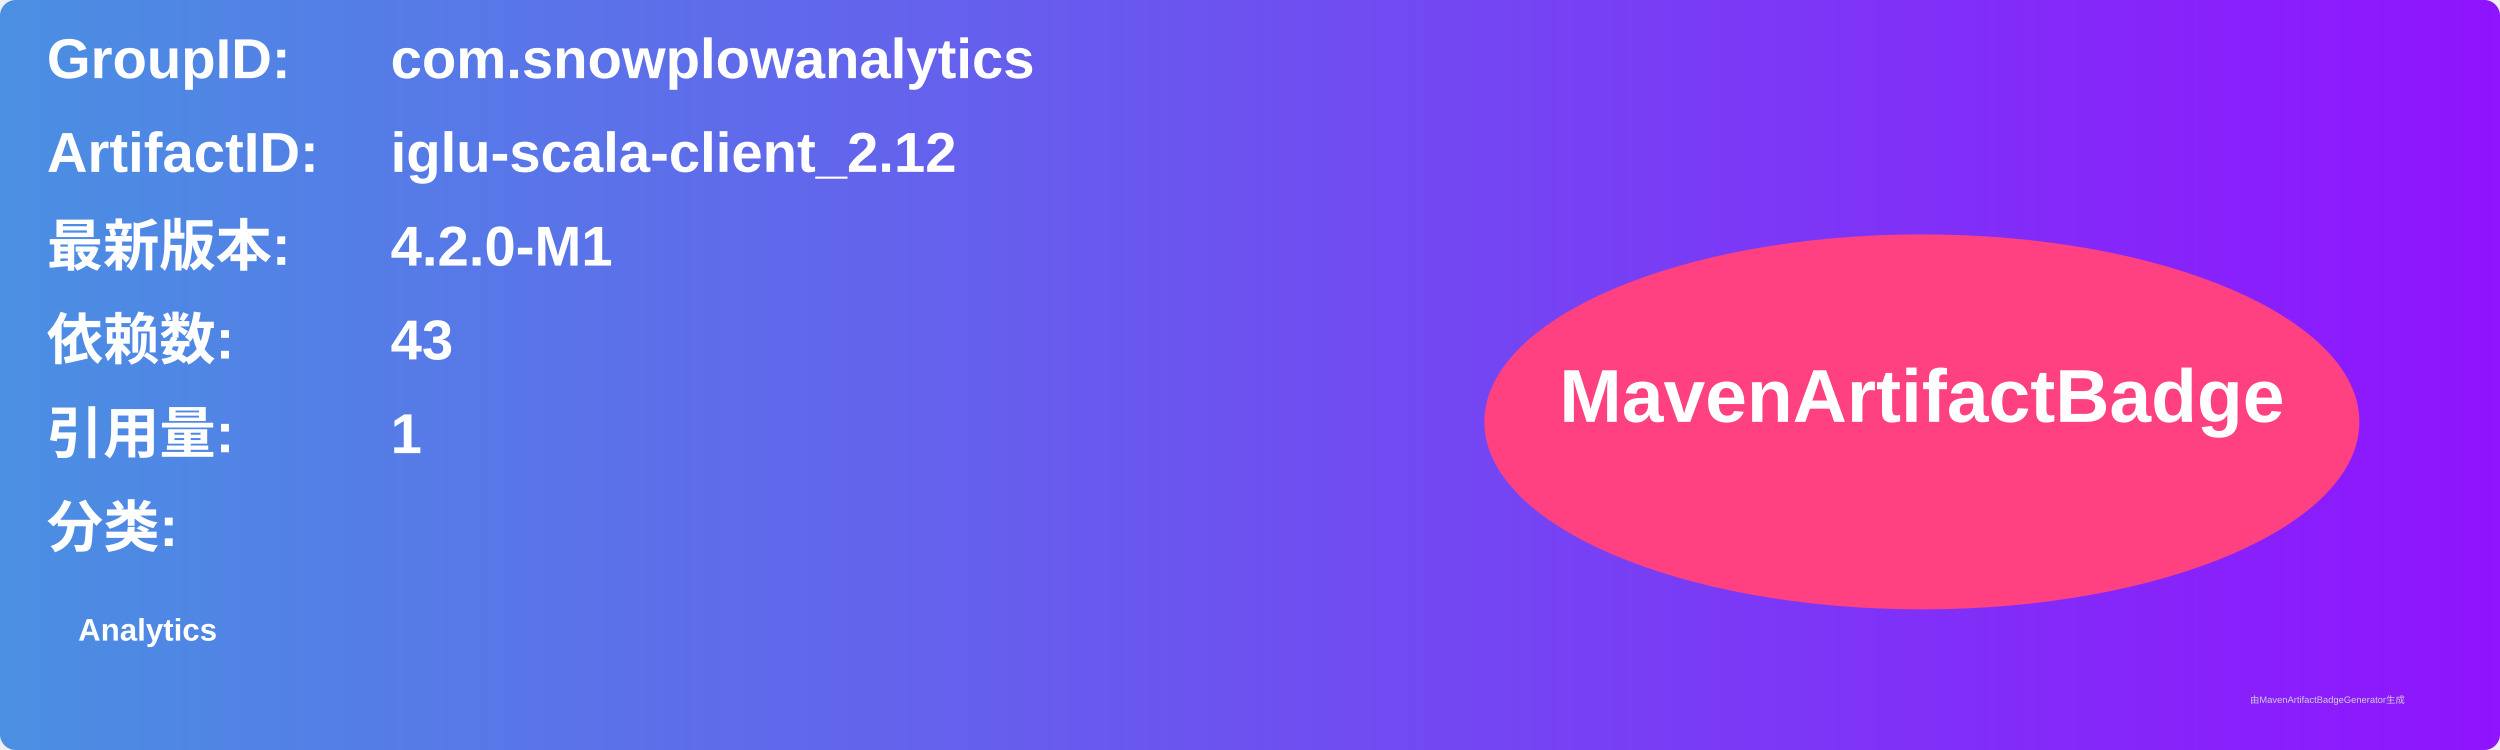
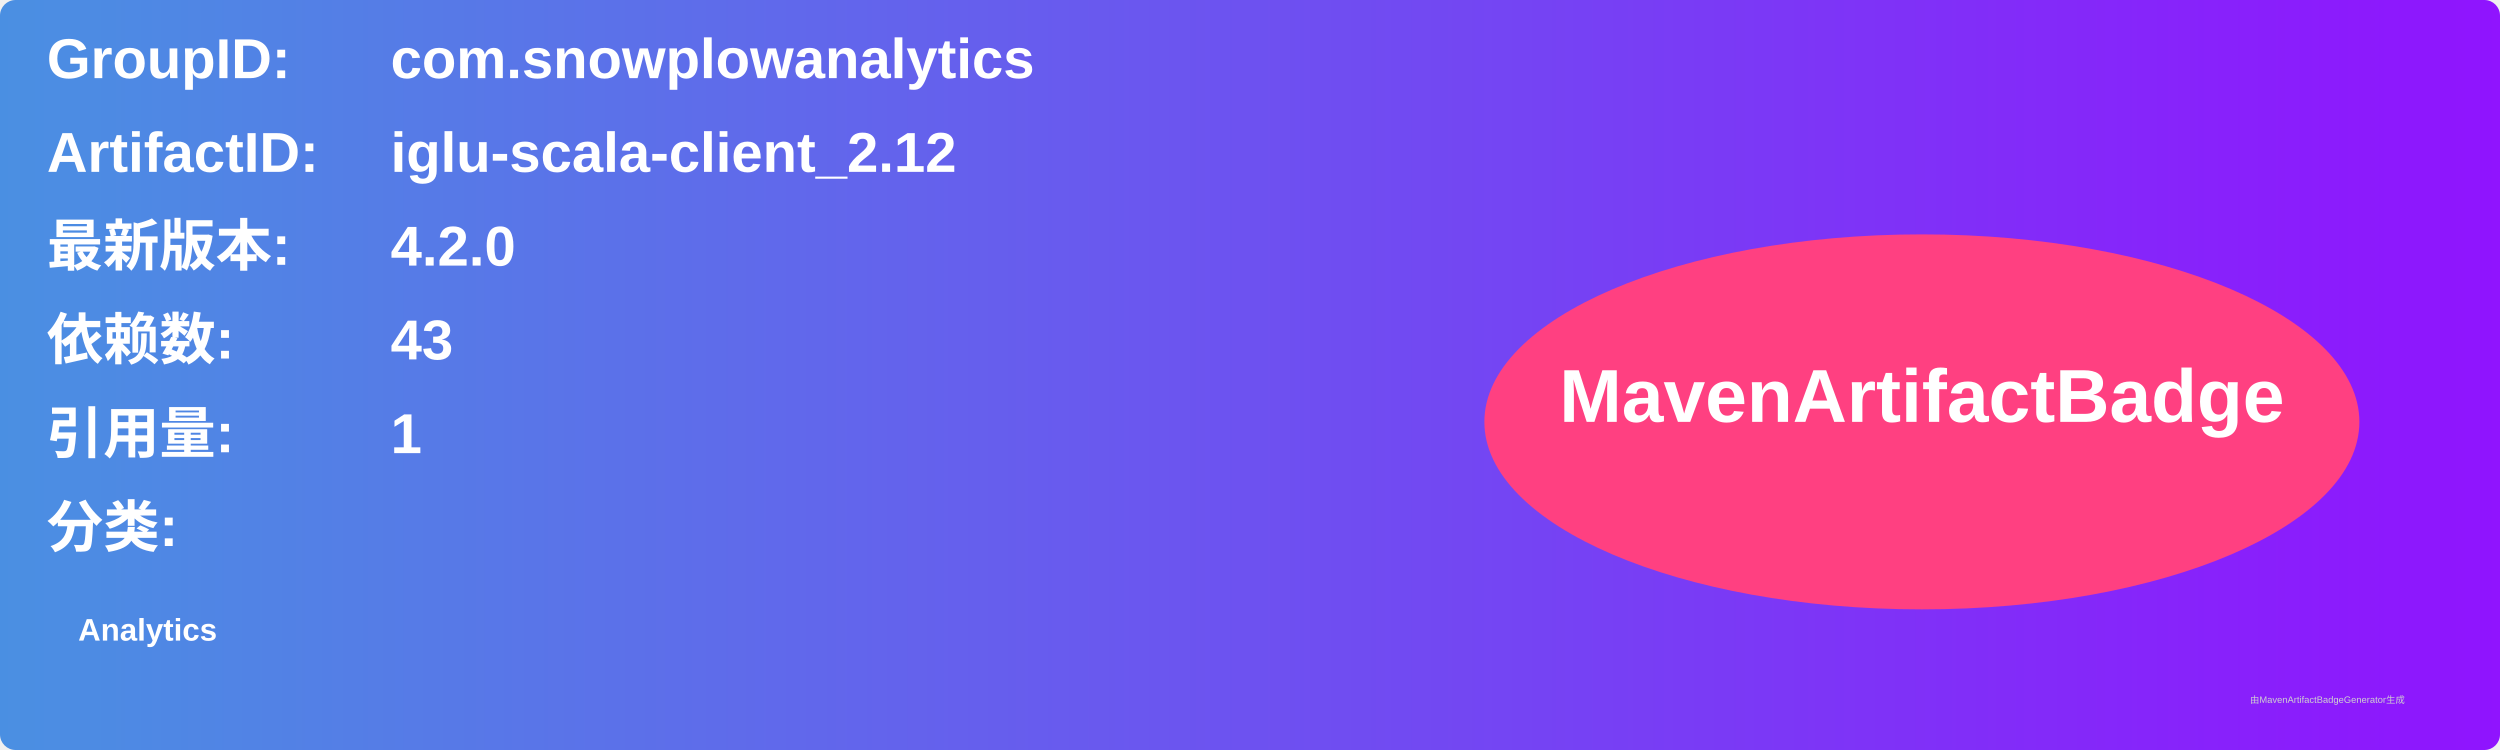
<svg xmlns="http://www.w3.org/2000/svg" width="800" height="240" viewBox="0 0 800 240">
  <linearGradient id="grad" x1="0%" y1="0%" x2="100%" y2="0%">
    <stop offset="0%" stop-color="#4a90e2" />
    <stop offset="100%" stop-color="#9013fe" />
  </linearGradient>
  <rect width="100%" height="100%" rx="5" ry="5" fill="url(#grad)" />
  <g transform="translate(15, 15)">
    <text x="0" y="10" font-family="Arial" font-size="18" fill="white" font-weight="bold" width="260">GroupID:</text>
    <text x="110" y="10" font-family="Arial" font-size="18" fill="white" font-weight="bold" width="460">com.snowplowanalytics</text>
    <text x="0" y="40" font-family="Arial" font-size="18" fill="white" font-weight="bold" width="260">ArtifactID:</text>
    <text x="110" y="40" font-family="Arial" font-size="18" fill="white" font-weight="bold" width="460">iglu-scala-client_2.12</text>
    <text x="0" y="70" font-family="Arial" font-size="18" fill="white" font-weight="bold">最新版本:</text>
    <text x="110" y="70" font-family="Arial" font-size="18" fill="white" font-weight="bold">
-       <tspan font-weight="bold">4.2.0-M1</tspan>
+       <tspan font-weight="bold">4.2.0</tspan>
    </text>
    <text x="0" y="100" font-family="Arial" font-size="18" fill="white" font-weight="bold">依赖数: </text>
    <text x="110" y="100" font-family="Arial" font-size="18" fill="white">
      <tspan font-weight="bold">43</tspan>
    </text>
    <text x="0" y="130" font-family="Arial" font-size="18" fill="white" font-weight="bold">引用量: </text>
    <text x="110" y="130" font-family="Arial" font-size="18" fill="white">
      <tspan font-weight="bold">1</tspan>
    </text>
    <text x="0" y="160" font-family="Arial" font-size="18" fill="white" font-weight="bold">分类:</text>
    <text x="10" y="190" font-family="Arial" font-size="10" fill="white">
      <tspan font-weight="bold">Analytics</tspan>
    </text>
    <ellipse cx="600" cy="120" rx="140" ry="60" fill="#ff4081" />
    <text x="600" y="120" text-anchor="middle" font-family="Arial" font-size="24" fill="white" font-weight="bold">MavenArtifactBadge</text>
  </g>
  <text x="720" y="225" font-family="Arial" font-size="3" fill="#d0d0d0">由MavenArtifactBadgeGenerator生成</text>
</svg>
